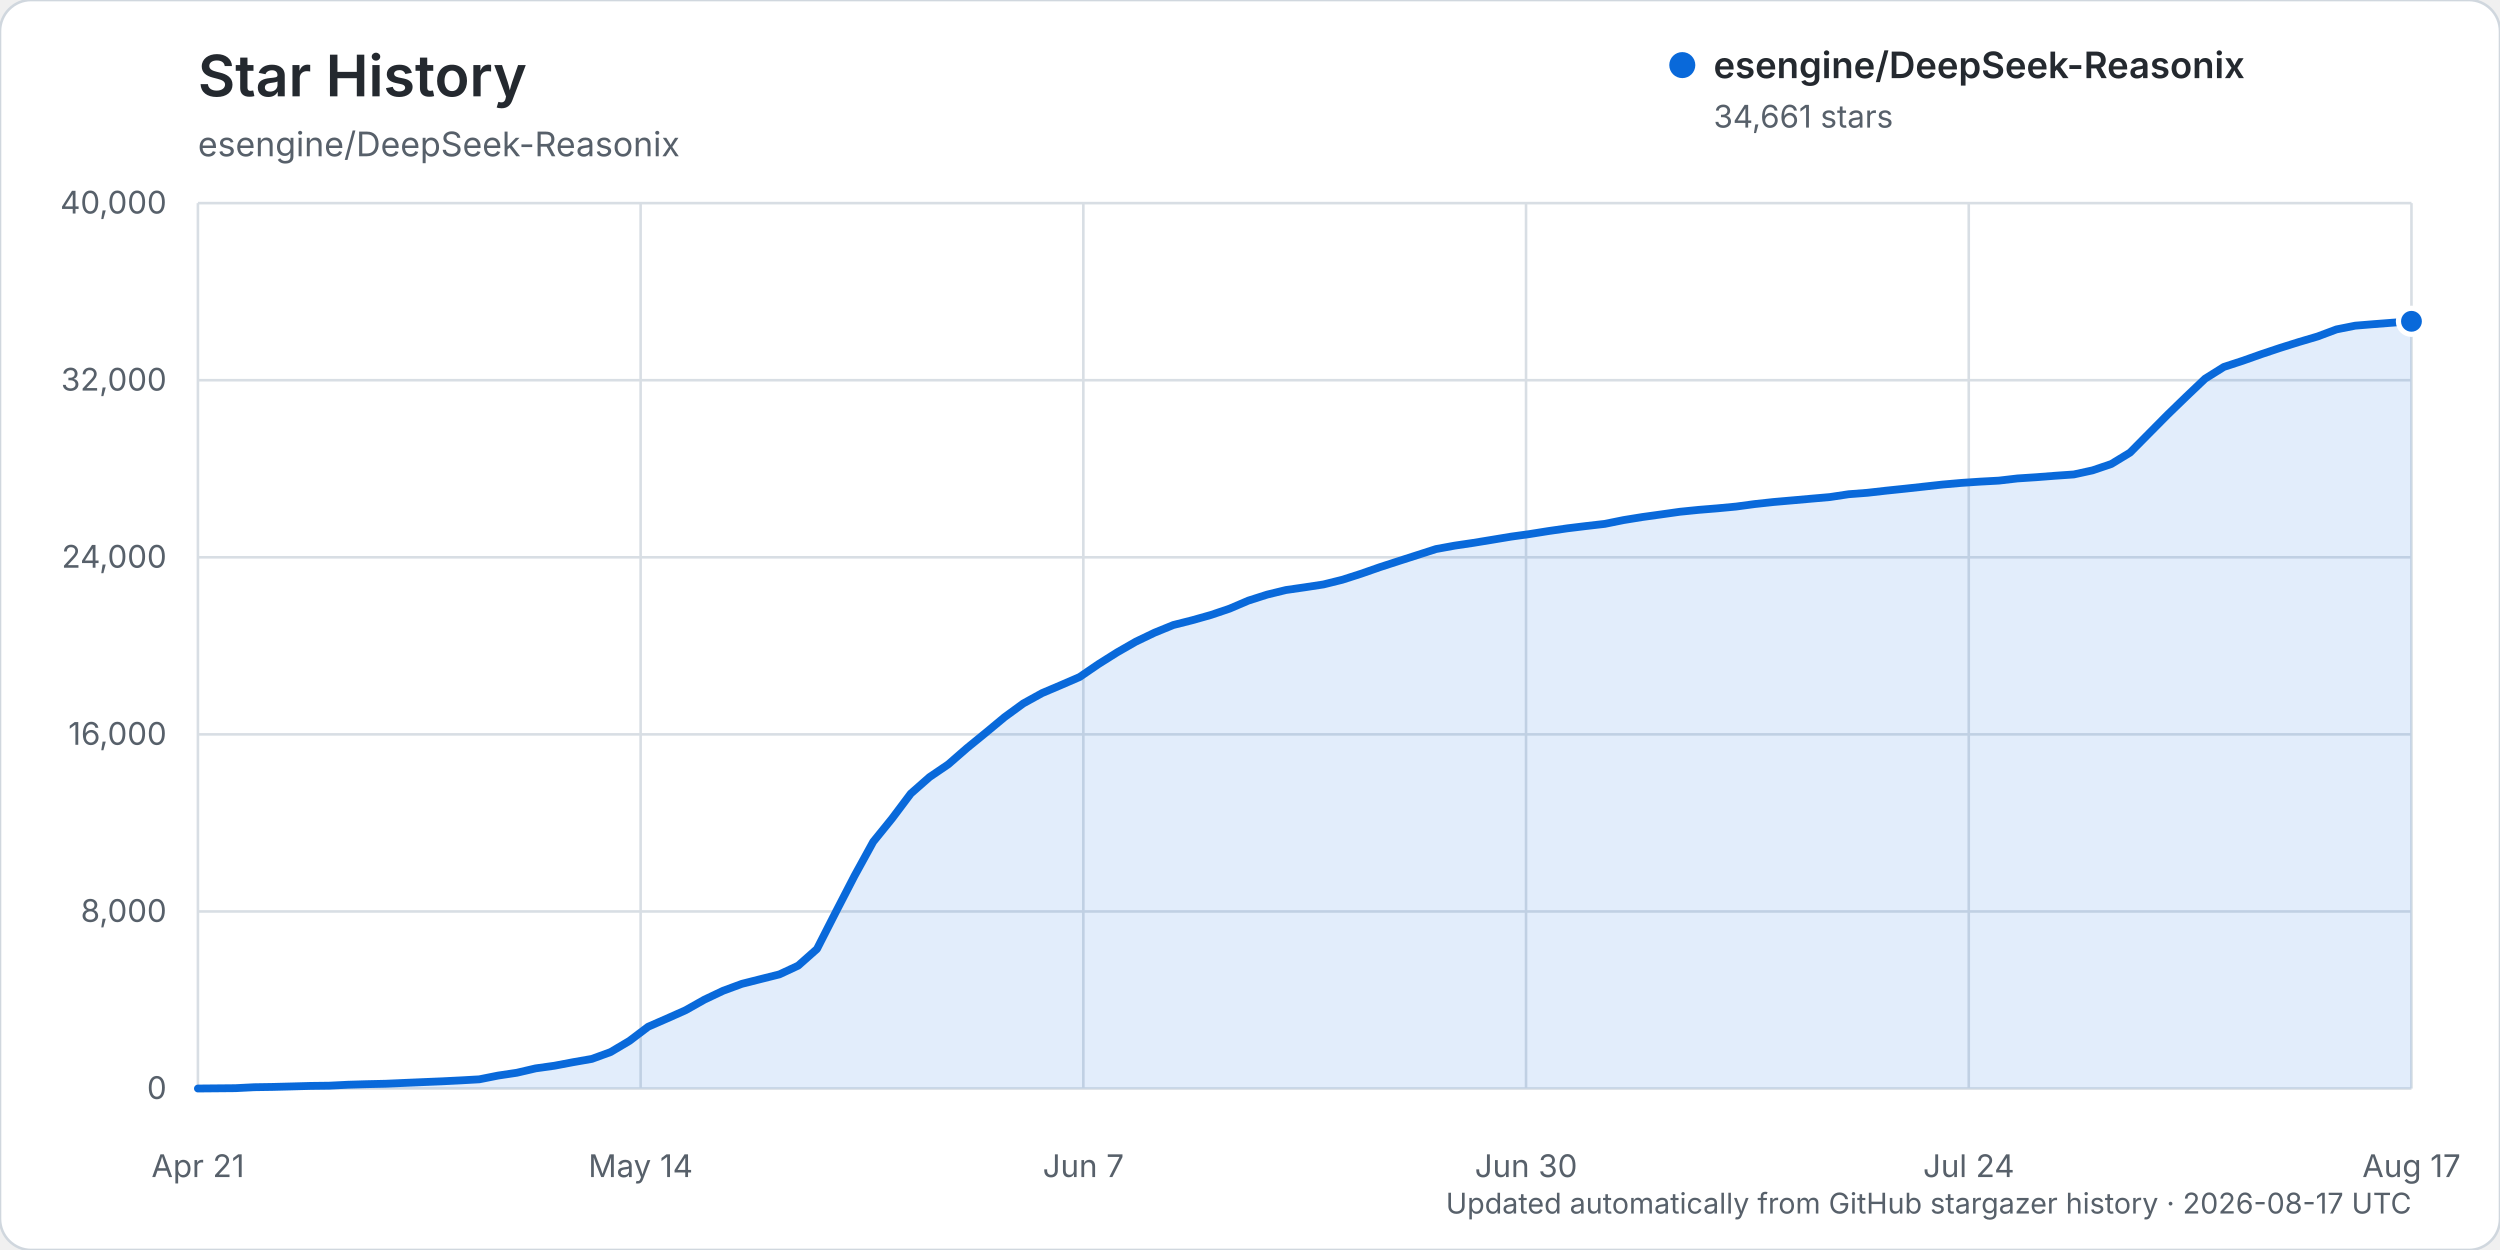
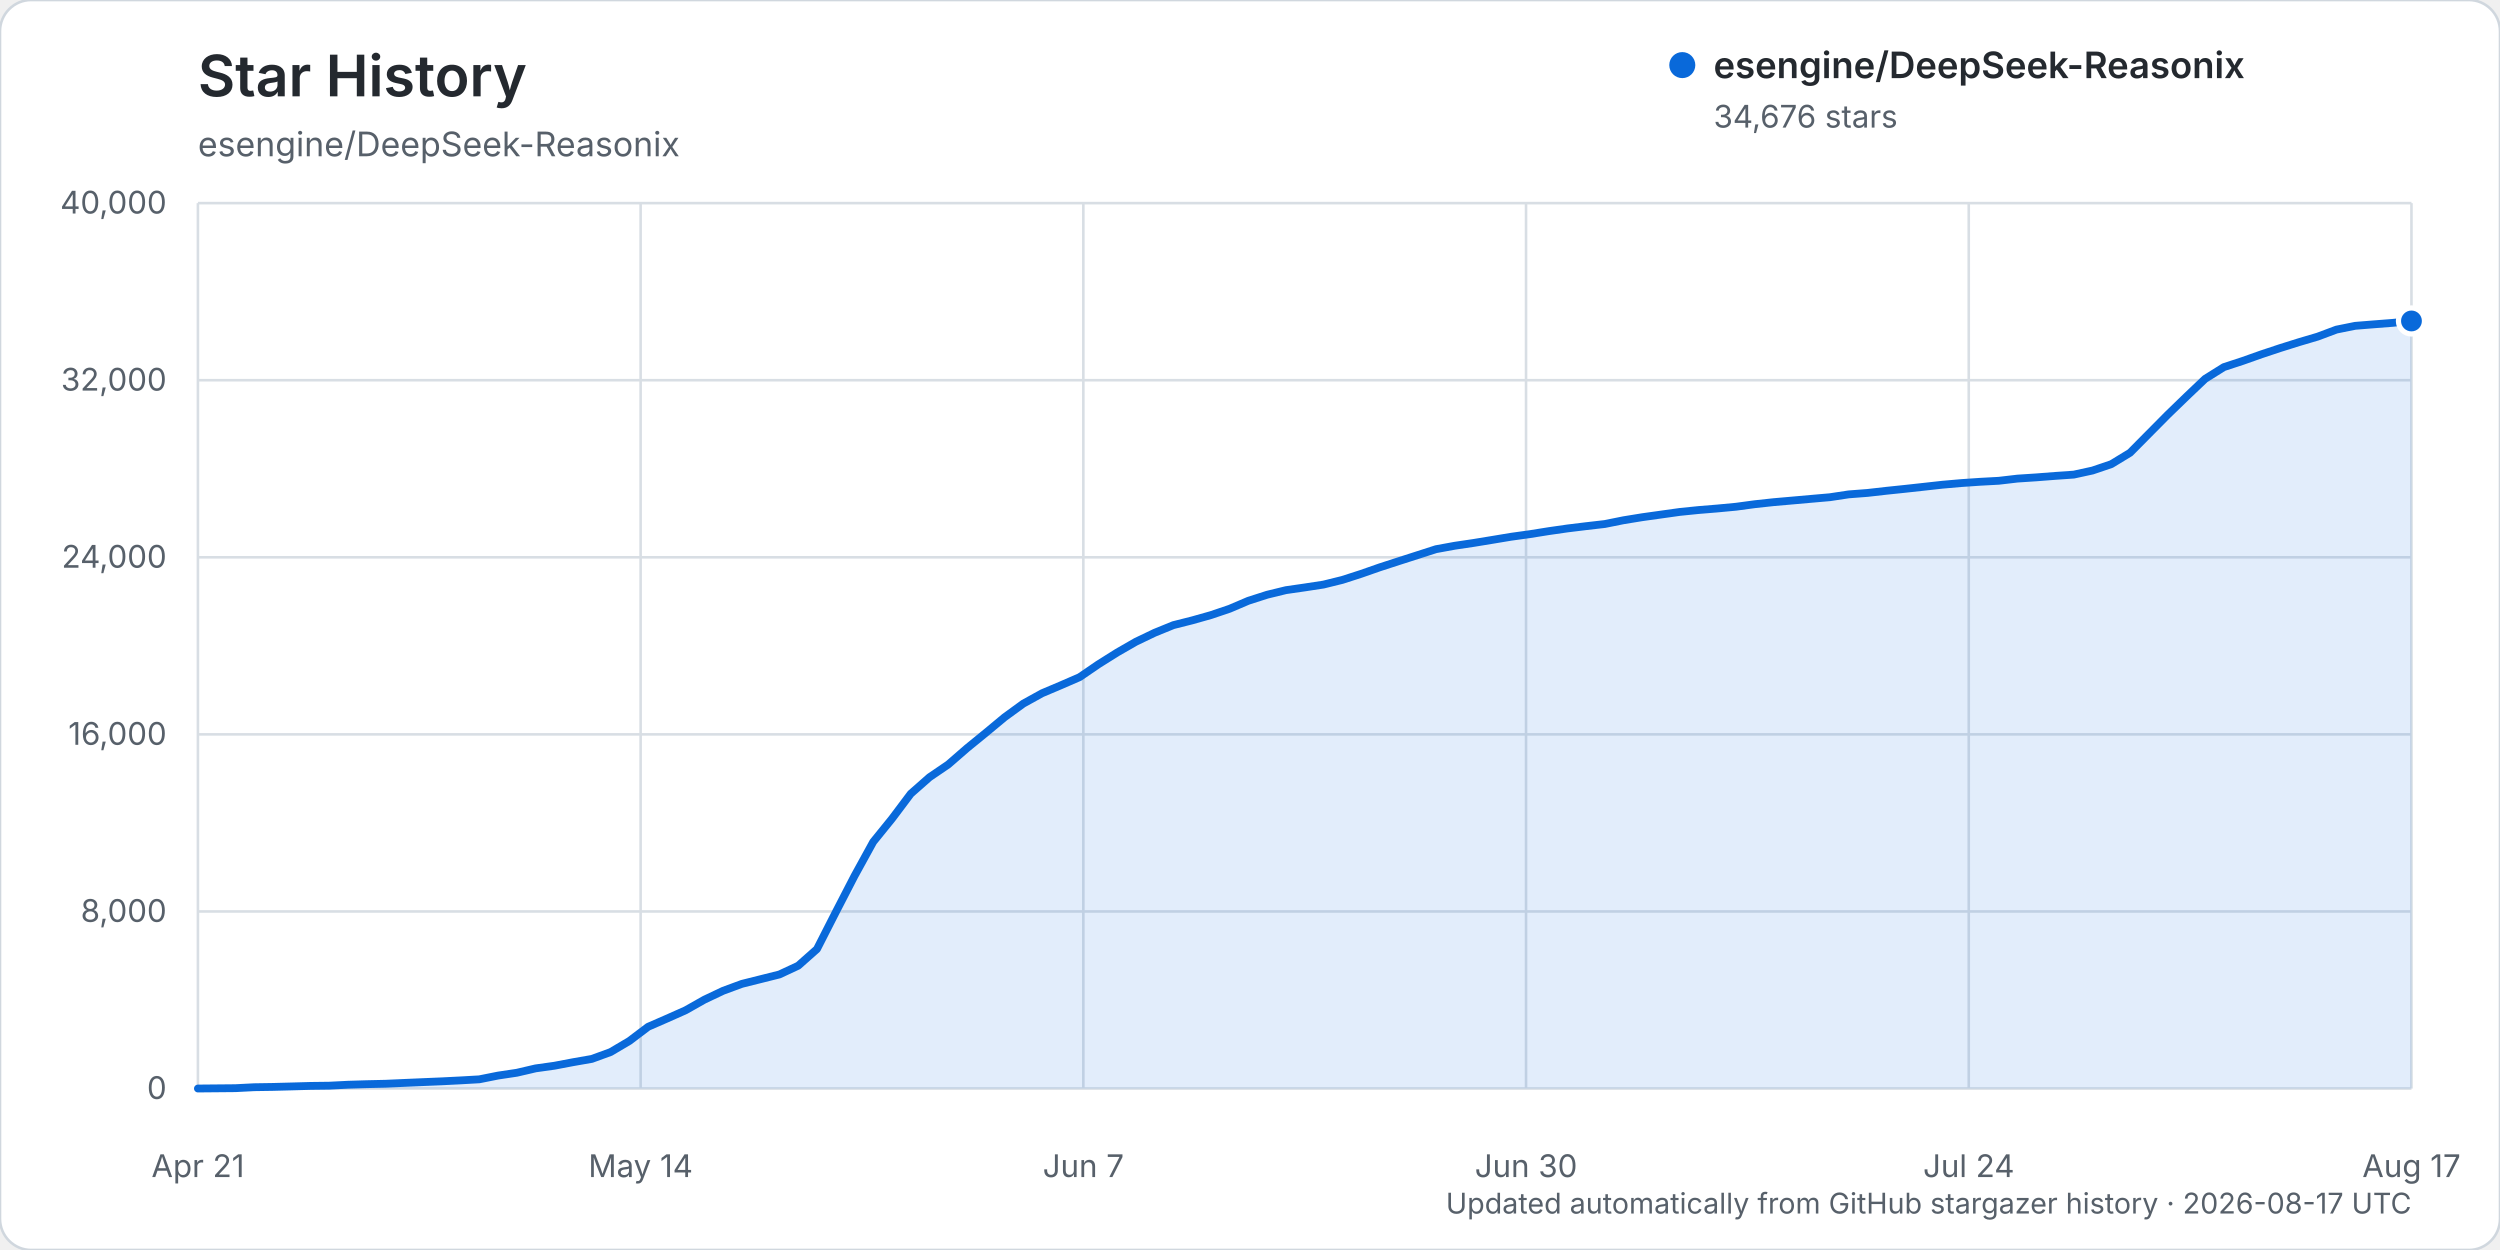
<svg xmlns="http://www.w3.org/2000/svg" width="960" height="480" viewBox="0 0 960 480" role="img" aria-labelledby="title description">
  <rect width="960" height="480" rx="12" fill="#ffffff" stroke="#d0d7de" />
  <text x="76" y="37" fill="#24292f" font-family="-apple-system, BlinkMacSystemFont, 'Segoe UI', sans-serif" font-size="22" font-weight="600">Star History</text>
  <text x="76" y="60" fill="#57606a" font-family="-apple-system, BlinkMacSystemFont, 'Segoe UI', sans-serif" font-size="13">esengine/DeepSeek-Reasonix</text>
  <g font-family="-apple-system, BlinkMacSystemFont, 'Segoe UI', sans-serif">
    <line x1="76" y1="418.00" x2="926" y2="418.00" stroke="#d8dee4" stroke-width="1" />
    <text x="64" y="422.00" text-anchor="end" fill="#57606a" font-size="12">0</text>
    <line x1="76" y1="350.00" x2="926" y2="350.00" stroke="#d8dee4" stroke-width="1" />
    <text x="64" y="354.00" text-anchor="end" fill="#57606a" font-size="12">8,000</text>
    <line x1="76" y1="282.00" x2="926" y2="282.00" stroke="#d8dee4" stroke-width="1" />
    <text x="64" y="286.00" text-anchor="end" fill="#57606a" font-size="12">16,000</text>
    <line x1="76" y1="214.00" x2="926" y2="214.00" stroke="#d8dee4" stroke-width="1" />
    <text x="64" y="218.00" text-anchor="end" fill="#57606a" font-size="12">24,000</text>
    <line x1="76" y1="146.00" x2="926" y2="146.00" stroke="#d8dee4" stroke-width="1" />
    <text x="64" y="150.00" text-anchor="end" fill="#57606a" font-size="12">32,000</text>
    <line x1="76" y1="78.00" x2="926" y2="78.00" stroke="#d8dee4" stroke-width="1" />
    <text x="64" y="82.00" text-anchor="end" fill="#57606a" font-size="12">40,000</text>
    <line x1="76.00" y1="78" x2="76.00" y2="418" stroke="#d8dee4" stroke-width="1" />
    <text x="76.00" y="452" text-anchor="middle" fill="#57606a" font-size="12">Apr 21</text>
    <line x1="246.00" y1="78" x2="246.00" y2="418" stroke="#d8dee4" stroke-width="1" />
    <text x="246.00" y="452" text-anchor="middle" fill="#57606a" font-size="12">May 14</text>
    <line x1="416.00" y1="78" x2="416.00" y2="418" stroke="#d8dee4" stroke-width="1" />
    <text x="416.00" y="452" text-anchor="middle" fill="#57606a" font-size="12">Jun 7</text>
    <line x1="586.00" y1="78" x2="586.00" y2="418" stroke="#d8dee4" stroke-width="1" />
    <text x="586.00" y="452" text-anchor="middle" fill="#57606a" font-size="12">Jun 30</text>
    <line x1="756.00" y1="78" x2="756.00" y2="418" stroke="#d8dee4" stroke-width="1" />
    <text x="756.00" y="452" text-anchor="middle" fill="#57606a" font-size="12">Jul 24</text>
    <line x1="926.00" y1="78" x2="926.00" y2="418" stroke="#d8dee4" stroke-width="1" />
    <text x="926.00" y="452" text-anchor="middle" fill="#57606a" font-size="12">Aug 17</text>
-     <path d="M76.00,417.99 L90.41,417.86 L97.61,417.49 L104.81,417.38 L112.02,417.19 L119.22,416.99 L126.42,416.90 L133.63,416.54 L140.83,416.32 L148.03,416.16 L155.24,415.84 L162.44,415.53 L169.64,415.23 L176.85,414.87 L184.05,414.46 L191.25,413.02 L198.46,411.94 L205.66,410.26 L212.86,409.25 L220.07,407.88 L227.27,406.62 L234.47,403.99 L241.68,399.72 L248.88,394.28 L256.08,391.13 L263.29,387.92 L270.49,383.86 L277.69,380.45 L284.90,377.79 L292.10,375.97 L299.31,374.16 L306.51,370.80 L313.71,364.42 L320.92,350.28 L328.12,336.35 L335.32,323.24 L342.53,314.34 L349.73,304.75 L356.93,298.41 L364.14,293.51 L371.34,287.24 L378.54,281.37 L385.75,275.38 L392.95,270.13 L400.15,266.16 L407.36,263.10 L414.56,259.98 L421.76,255.06 L428.97,250.52 L436.17,246.39 L443.37,242.94 L450.58,240.00 L457.78,238.18 L464.98,236.15 L472.19,233.71 L479.39,230.63 L486.59,228.33 L493.80,226.57 L501.00,225.53 L508.20,224.43 L515.41,222.64 L522.61,220.33 L529.81,217.81 L537.02,215.47 L544.22,213.16 L551.42,210.84 L558.63,209.52 L565.83,208.45 L573.03,207.27 L580.24,206.07 L587.44,205.07 L594.64,203.92 L601.85,202.88 L609.05,202.00 L616.25,201.17 L623.46,199.71 L630.66,198.54 L637.86,197.54 L645.07,196.52 L652.27,195.79 L659.47,195.20 L666.68,194.52 L673.88,193.55 L681.08,192.77 L688.29,192.14 L695.49,191.50 L702.69,190.87 L709.90,189.78 L717.10,189.23 L724.31,188.41 L731.51,187.66 L738.71,186.87 L745.92,186.07 L753.12,185.44 L760.32,184.95 L767.53,184.56 L774.73,183.72 L781.93,183.25 L789.14,182.69 L796.34,182.19 L803.54,180.62 L810.75,178.17 L817.95,173.79 L825.15,166.51 L832.36,159.23 L839.56,152.26 L846.76,145.41 L853.97,140.90 L861.17,138.55 L868.37,136.00 L875.58,133.59 L882.78,131.33 L889.98,129.20 L897.19,126.50 L904.39,125.06 L911.59,124.47 L918.80,123.91 L926.00,123.38 L926.00,418.00 L76.00,418.00 Z" fill="#0969da" opacity="0.12" />
-     <path d="M76.00,417.99 L90.41,417.86 L97.61,417.49 L104.81,417.38 L112.02,417.19 L119.22,416.99 L126.42,416.90 L133.63,416.54 L140.83,416.32 L148.03,416.16 L155.24,415.84 L162.44,415.53 L169.64,415.23 L176.85,414.87 L184.05,414.46 L191.25,413.02 L198.46,411.94 L205.66,410.26 L212.86,409.25 L220.07,407.88 L227.27,406.62 L234.47,403.99 L241.68,399.72 L248.88,394.28 L256.08,391.13 L263.29,387.92 L270.49,383.86 L277.69,380.45 L284.90,377.79 L292.10,375.97 L299.31,374.16 L306.51,370.80 L313.71,364.42 L320.92,350.28 L328.12,336.35 L335.32,323.24 L342.53,314.34 L349.73,304.75 L356.93,298.41 L364.14,293.51 L371.34,287.24 L378.54,281.37 L385.75,275.38 L392.95,270.13 L400.15,266.16 L407.36,263.10 L414.56,259.98 L421.76,255.06 L428.97,250.52 L436.17,246.39 L443.37,242.94 L450.58,240.00 L457.78,238.18 L464.98,236.15 L472.19,233.71 L479.39,230.63 L486.59,228.33 L493.80,226.57 L501.00,225.53 L508.20,224.43 L515.41,222.64 L522.61,220.33 L529.81,217.81 L537.02,215.47 L544.22,213.16 L551.42,210.84 L558.63,209.52 L565.83,208.45 L573.03,207.27 L580.24,206.07 L587.44,205.07 L594.64,203.92 L601.85,202.88 L609.05,202.00 L616.25,201.17 L623.46,199.71 L630.66,198.54 L637.86,197.54 L645.07,196.52 L652.27,195.79 L659.47,195.20 L666.68,194.52 L673.88,193.55 L681.08,192.77 L688.29,192.14 L695.49,191.50 L702.69,190.87 L709.90,189.78 L717.10,189.23 L724.31,188.41 L731.51,187.66 L738.71,186.87 L745.92,186.07 L753.12,185.44 L760.32,184.95 L767.53,184.56 L774.73,183.72 L781.93,183.25 L789.14,182.69 L796.34,182.19 L803.54,180.62 L810.75,178.17 L817.95,173.79 L825.15,166.51 L832.36,159.23 L839.56,152.26 L846.76,145.41 L853.97,140.90 L861.17,138.55 L868.37,136.00 L875.58,133.59 L882.78,131.33 L889.98,129.20 L897.19,126.50 L904.39,125.06 L911.59,124.47 L918.80,123.91 L926.00,123.38" fill="none" stroke="#0969da" stroke-width="3" stroke-linecap="round" stroke-linejoin="round" />
-     <circle cx="926.00" cy="123.38" r="5" fill="#0969da" stroke="#ffffff" stroke-width="2" />
+     <path d="M76.00,417.99 L90.41,417.86 L97.61,417.49 L104.81,417.38 L112.02,417.19 L119.22,416.99 L126.42,416.90 L133.63,416.54 L140.83,416.32 L148.03,416.16 L155.24,415.84 L162.44,415.53 L169.64,415.23 L176.85,414.87 L184.05,414.46 L191.25,413.02 L198.46,411.94 L205.66,410.26 L212.86,409.25 L220.07,407.88 L227.27,406.62 L234.47,403.99 L241.68,399.73 L248.88,394.29 L256.08,391.15 L263.29,387.94 L270.49,383.87 L277.69,380.46 L284.90,377.80 L292.10,376.00 L299.31,374.19 L306.51,370.83 L313.71,364.45 L320.92,350.31 L328.12,336.38 L335.32,323.28 L342.53,314.38 L349.73,304.80 L356.93,298.46 L364.14,293.55 L371.34,287.29 L378.54,281.42 L385.75,275.43 L392.95,270.19 L400.15,266.21 L407.36,263.16 L414.56,260.03 L421.76,255.11 L428.97,250.58 L436.17,246.44 L443.37,242.99 L450.58,240.05 L457.78,238.23 L464.98,236.20 L472.19,233.76 L479.39,230.69 L486.59,228.38 L493.80,226.62 L501.00,225.58 L508.20,224.48 L515.41,222.70 L522.61,220.38 L529.81,217.86 L537.02,215.52 L544.22,213.21 L551.42,210.89 L558.63,209.57 L565.83,208.50 L573.03,207.32 L580.24,206.12 L587.44,205.12 L594.64,203.97 L601.85,202.93 L609.05,202.05 L616.25,201.22 L623.46,199.77 L630.66,198.60 L637.86,197.59 L645.07,196.58 L652.27,195.85 L659.47,195.26 L666.68,194.58 L673.88,193.61 L681.08,192.83 L688.29,192.20 L695.49,191.56 L702.69,190.93 L709.90,189.84 L717.10,189.29 L724.31,188.47 L731.51,187.72 L738.71,186.93 L745.92,186.13 L753.12,185.50 L760.32,185.01 L767.53,184.62 L774.73,183.78 L781.93,183.31 L789.14,182.75 L796.34,182.25 L803.54,180.68 L810.75,178.23 L817.95,173.85 L825.15,166.58 L832.36,159.30 L839.56,152.33 L846.76,145.48 L853.97,140.97 L861.17,138.61 L868.37,136.06 L875.58,133.66 L882.78,131.40 L889.98,129.27 L897.19,126.57 L904.39,125.12 L911.59,124.54 L918.80,123.98 L926.00,123.25 L926.00,418.00 L76.00,418.00 Z" fill="#0969da" opacity="0.12" />
+     <path d="M76.00,417.99 L90.41,417.86 L97.61,417.49 L104.81,417.38 L112.02,417.19 L119.22,416.99 L126.42,416.90 L133.63,416.54 L140.83,416.32 L148.03,416.16 L155.24,415.84 L162.44,415.53 L169.64,415.23 L176.85,414.87 L184.05,414.46 L191.25,413.02 L198.46,411.94 L205.66,410.26 L212.86,409.25 L220.07,407.88 L227.27,406.62 L234.47,403.99 L241.68,399.73 L248.88,394.29 L256.08,391.15 L263.29,387.94 L270.49,383.87 L277.69,380.46 L284.90,377.80 L292.10,376.00 L299.31,374.19 L306.51,370.83 L313.71,364.45 L320.92,350.31 L328.12,336.38 L335.32,323.28 L342.53,314.38 L349.73,304.80 L356.93,298.46 L364.14,293.55 L371.34,287.29 L378.54,281.42 L385.75,275.43 L392.95,270.19 L400.15,266.21 L407.36,263.16 L414.56,260.03 L421.76,255.11 L428.97,250.58 L436.17,246.44 L443.37,242.99 L450.58,240.05 L457.78,238.23 L464.98,236.20 L472.19,233.76 L479.39,230.69 L486.59,228.38 L493.80,226.62 L501.00,225.58 L508.20,224.48 L515.41,222.70 L522.61,220.38 L529.81,217.86 L537.02,215.52 L544.22,213.21 L551.42,210.89 L558.63,209.57 L565.83,208.50 L573.03,207.32 L580.24,206.12 L587.44,205.12 L594.64,203.97 L601.85,202.93 L609.05,202.05 L616.25,201.22 L623.46,199.77 L630.66,198.60 L637.86,197.59 L645.07,196.58 L652.27,195.85 L659.47,195.26 L666.68,194.58 L673.88,193.61 L681.08,192.83 L688.29,192.20 L695.49,191.56 L702.69,190.93 L709.90,189.84 L717.10,189.29 L724.31,188.47 L731.51,187.72 L738.71,186.93 L745.92,186.13 L753.12,185.50 L760.32,185.01 L767.53,184.62 L774.73,183.78 L781.93,183.31 L789.14,182.75 L796.34,182.25 L803.54,180.68 L810.75,178.23 L817.95,173.85 L825.15,166.58 L832.36,159.30 L839.56,152.33 L846.76,145.48 L853.97,140.97 L861.17,138.61 L868.37,136.06 L875.58,133.66 L882.78,131.40 L889.98,129.27 L897.19,126.57 L904.39,125.12 L911.59,124.54 L918.80,123.98 L926.00,123.25" fill="none" stroke="#0969da" stroke-width="3" stroke-linecap="round" stroke-linejoin="round" />
+     <circle cx="926.00" cy="123.25" r="5" fill="#0969da" stroke="#ffffff" stroke-width="2" />
    <g transform="translate(646, 25)">
      <circle cx="0" cy="0" r="5" fill="#0969da" />
      <text x="12" y="5" fill="#24292f" font-size="14" font-weight="600">esengine/DeepSeek-Reasonix</text>
-       <text x="12" y="24" fill="#57606a" font-size="12">34,661 stars</text>
+       <text x="12" y="24" fill="#57606a" font-size="12">34,676 stars</text>
    </g>
    <text x="926" y="466" text-anchor="end" fill="#57606a" font-size="11">Updated automatically from GitHub stargazer history · 2026-08-17 UTC</text>
  </g>
</svg>
